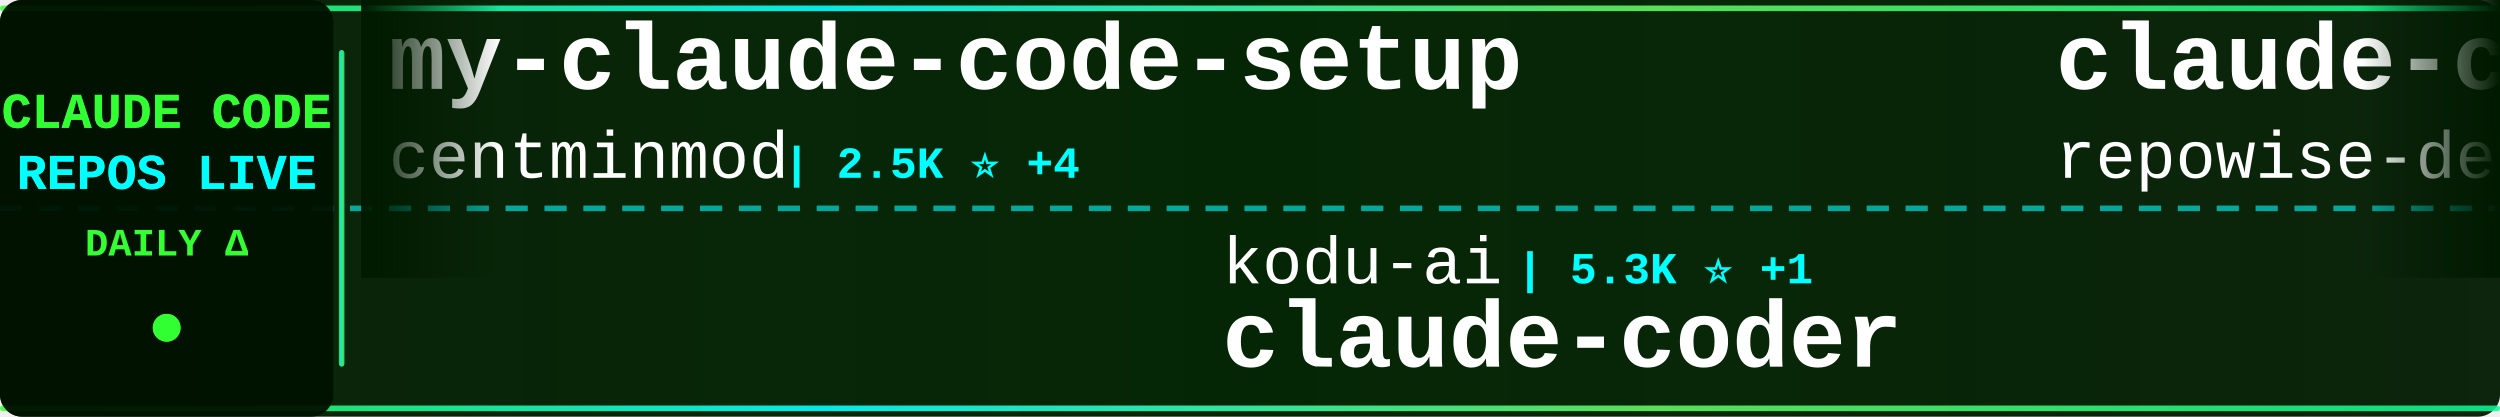
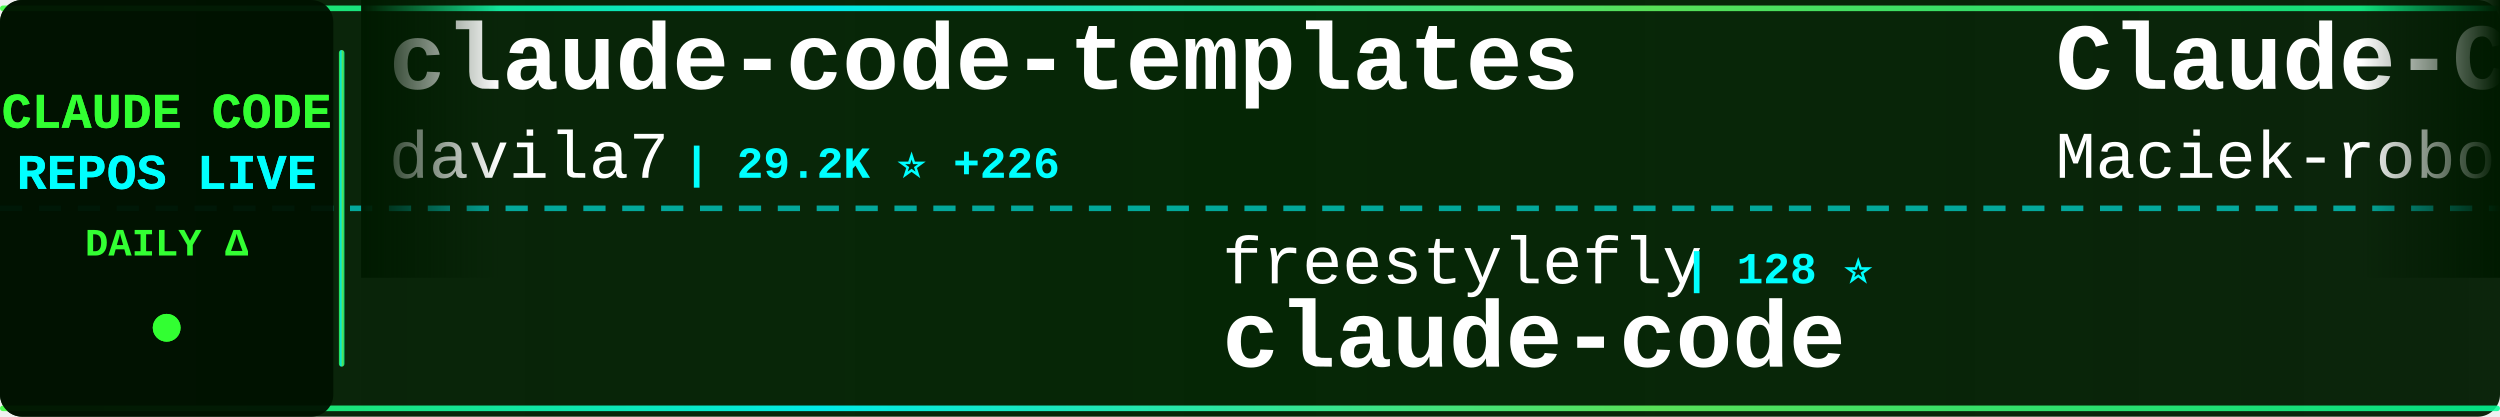
<svg xmlns="http://www.w3.org/2000/svg" width="900" height="150">
  <defs>
    <linearGradient id="tickerBg" x1="0%" y1="0%" x2="100%" y2="0%">
      <stop offset="0%" style="stop-color:#001a00;stop-opacity:0.95" />
      <stop offset="50%" style="stop-color:#002200;stop-opacity:0.98" />
      <stop offset="100%" style="stop-color:#001a00;stop-opacity:0.95" />
    </linearGradient>
    <linearGradient id="borderGrad" x1="0%" y1="0%" x2="100%" y2="0%">
      <stop offset="0%" style="stop-color:#33ff33;stop-opacity:0.85">
        <animate attributeName="stop-opacity" values="0.85;1;0.85" dur="2s" repeatCount="indefinite" />
      </stop>
      <stop offset="33%" style="stop-color:#00ffff;stop-opacity:0.9">
        <animate attributeName="stop-opacity" values="0.9;1;0.9" dur="2.2s" repeatCount="indefinite" />
      </stop>
      <stop offset="66%" style="stop-color:#66ff66;stop-opacity:0.85">
        <animate attributeName="stop-opacity" values="0.85;1;0.85" dur="1.8s" repeatCount="indefinite" />
      </stop>
      <stop offset="100%" style="stop-color:#00ff99;stop-opacity:0.85">
        <animate attributeName="stop-opacity" values="0.85;1;0.85" dur="2s" repeatCount="indefinite" />
      </stop>
    </linearGradient>
    <filter id="textGlow">
      <feGaussianBlur stdDeviation="0.1" result="coloredBlur" />
      <feMerge>
        <feMergeNode in="coloredBlur" />
        <feMergeNode in="SourceGraphic" />
      </feMerge>
    </filter>
    <filter id="metricGlow">
      <feGaussianBlur stdDeviation="0.2" result="coloredBlur" />
      <feMerge>
        <feMergeNode in="coloredBlur" />
        <feMergeNode in="SourceGraphic" />
      </feMerge>
    </filter>
    <linearGradient id="leftFade" x1="0%" y1="0%" x2="100%" y2="0%">
      <stop offset="0%" style="stop-color:#001a00;stop-opacity:1" />
      <stop offset="100%" style="stop-color:#001a00;stop-opacity:0" />
    </linearGradient>
    <linearGradient id="rightFade" x1="0%" y1="0%" x2="100%" y2="0%">
      <stop offset="0%" style="stop-color:#001a00;stop-opacity:0" />
      <stop offset="100%" style="stop-color:#001a00;stop-opacity:1" />
    </linearGradient>
  </defs>
  <rect width="900" height="150" fill="url(#tickerBg)" rx="8" />
  <rect x="0" y="2" width="900" height="2" fill="url(#borderGrad)" rx="1" />
  <rect x="0" y="146" width="900" height="2" fill="url(#borderGrad)" rx="1" />
  <line x1="0" y1="75" x2="900" y2="75" stroke="#00ffff" stroke-width="2" stroke-dasharray="8 6" opacity="0.6" />
  <rect x="0" y="0" width="120" height="150" fill="#001100" opacity="0.95" rx="8" />
  <text x="60" y="46" font-family="'Courier New', monospace" font-size="18" font-weight="bold" fill="#33ff33" text-anchor="middle" filter="url(#textGlow)">
    CLAUDE CODE
  </text>
  <text x="60" y="68" font-family="'Courier New', monospace" font-size="18" font-weight="bold" fill="#00ffff" text-anchor="middle" filter="url(#textGlow)">
    REPOS LIVE
  </text>
  <text x="60" y="92" font-family="'Courier New', monospace" font-size="14" font-weight="bold" fill="#33ff33" text-anchor="middle">
    DAILY Δ
  </text>
  <circle cx="60" cy="118" r="5" fill="#33ff33" filter="url(#metricGlow)">
    <animate attributeName="r" values="4;6;4" dur="1.5s" repeatCount="indefinite" />
    <animate attributeName="opacity" values="0.6;1;0.6" dur="1.5s" repeatCount="indefinite" />
  </circle>
  <rect x="122" y="18" width="2" height="114" fill="url(#borderGrad)" rx="1" />
  <clipPath id="tickerClip">
    <rect x="130" y="0" width="770" height="150" />
  </clipPath>
  <g clip-path="url(#tickerClip)">
    <g id="tickerItems">
      <animateTransform attributeName="transform" attributeType="XML" type="translate" from="0 0" to="-3000 0" dur="54s" repeatCount="indefinite" />
      <g transform="translate(0, 0)">
-         <text x="140" y="32" font-family="'Courier New', monospace" font-size="34" font-weight="bold" fill="#ffffff">my-claude-code-setup</text>
-         <text x="140" y="64" font-family="'Courier New', monospace" font-size="24" font-weight="normal" fill="#ffffff" opacity="1.0">centminmod</text>
-         <text x="282" y="64" font-family="'Courier New', monospace" font-size="16" font-weight="bold" fill="#00ffff"> | 2.5K ⭐ +4</text>
+         <text x="140" y="32" font-family="'Courier New', monospace" font-size="34" font-weight="bold" fill="#ffffff">claude-code-templates</text>
+         <text x="140" y="64" font-family="'Courier New', monospace" font-size="24" font-weight="normal" fill="#ffffff" opacity="1.0">davila7</text>
+         <text x="246" y="64" font-family="'Courier New', monospace" font-size="16" font-weight="bold" fill="#00ffff"> | 29.2K ⭐ +226</text>
      </g>
      <g transform="translate(300, 0)">
-         <text x="140" y="102" font-family="'Courier New', monospace" font-size="24" font-weight="normal" fill="#ffffff" opacity="1.0">kodu-ai</text>
-         <text x="246" y="102" font-family="'Courier New', monospace" font-size="16" font-weight="bold" fill="#00ffff"> | 5.3K ⭐ +1</text>
-         <text x="140" y="132" font-family="'Courier New', monospace" font-size="34" font-weight="bold" fill="#ffffff">claude-coder</text>
+         <text x="140" y="102" font-family="'Courier New', monospace" font-size="24" font-weight="normal" fill="#ffffff" opacity="1.0">freestylefly</text>
+         <text x="306" y="102" font-family="'Courier New', monospace" font-size="16" font-weight="bold" fill="#00ffff"> | 128 ⭐</text>
+         <text x="140" y="132" font-family="'Courier New', monospace" font-size="34" font-weight="bold" fill="#ffffff">claude-code</text>
      </g>
      <g transform="translate(600, 0)">
-         <text x="140" y="32" font-family="'Courier New', monospace" font-size="34" font-weight="bold" fill="#ffffff">claude-code-prompts</text>
-         <text x="140" y="64" font-family="'Courier New', monospace" font-size="24" font-weight="normal" fill="#ffffff" opacity="1.0">repowise-dev</text>
-         <text x="306" y="64" font-family="'Courier New', monospace" font-size="16" font-weight="bold" fill="#00ffff"> | 1.2K ⭐ +2</text>
+         <text x="140" y="32" font-family="'Courier New', monospace" font-size="34" font-weight="bold" fill="#ffffff">Claude-Code-Usage-Monito...</text>
+         <text x="140" y="64" font-family="'Courier New', monospace" font-size="24" font-weight="normal" fill="#ffffff" opacity="1.0">Maciek-roboblog</text>
+         <text x="342" y="64" font-family="'Courier New', monospace" font-size="16" font-weight="bold" fill="#00ffff"> | 8.4K ⭐ +8</text>
      </g>
      <g transform="translate(900, 0)">
-         <text x="140" y="102" font-family="'Courier New', monospace" font-size="24" font-weight="normal" fill="#ffffff" opacity="1.0">AICoderTudou</text>
-         <text x="306" y="102" font-family="'Courier New', monospace" font-size="16" font-weight="bold" fill="#00ffff"> | 498 ⭐</text>
-         <text x="140" y="132" font-family="'Courier New', monospace" font-size="34" font-weight="bold" fill="#ffffff">claude-code-tudou</text>
+         <text x="140" y="102" font-family="'Courier New', monospace" font-size="24" font-weight="normal" fill="#ffffff" opacity="1.0">liuup</text>
+         <text x="222" y="102" font-family="'Courier New', monospace" font-size="16" font-weight="bold" fill="#00ffff"> | 3.5K ⭐ +5</text>
+         <text x="140" y="132" font-family="'Courier New', monospace" font-size="34" font-weight="bold" fill="#ffffff">claude-code-analysis</text>
      </g>
      <g transform="translate(1200, 0)">
-         <text x="140" y="32" font-family="'Courier New', monospace" font-size="34" font-weight="bold" fill="#ffffff">claude-code-guide</text>
-         <text x="140" y="64" font-family="'Courier New', monospace" font-size="24" font-weight="normal" fill="#ffffff" opacity="1.0">Cranot</text>
-         <text x="234" y="64" font-family="'Courier New', monospace" font-size="16" font-weight="bold" fill="#00ffff"> | 2.8K ⭐</text>
+         <text x="140" y="32" font-family="'Courier New', monospace" font-size="34" font-weight="bold" fill="#ffffff">claude-code-sourcemap</text>
+         <text x="140" y="64" font-family="'Courier New', monospace" font-size="24" font-weight="normal" fill="#ffffff" opacity="1.0">ChinaSiro</text>
+         <text x="270" y="64" font-family="'Courier New', monospace" font-size="16" font-weight="bold" fill="#00ffff"> | 9.5K ⭐ +8</text>
      </g>
      <g transform="translate(1500, 0)">
-         <text x="140" y="102" font-family="'Courier New', monospace" font-size="24" font-weight="normal" fill="#ffffff" opacity="1.0">alirezarezvani</text>
-         <text x="330" y="102" font-family="'Courier New', monospace" font-size="16" font-weight="bold" fill="#00ffff"> | 22.3K ⭐ +133</text>
-         <text x="140" y="132" font-family="'Courier New', monospace" font-size="34" font-weight="bold" fill="#ffffff">claude-skills</text>
+         <text x="140" y="102" font-family="'Courier New', monospace" font-size="24" font-weight="normal" fill="#ffffff" opacity="1.0">ghuntley</text>
+         <text x="258" y="102" font-family="'Courier New', monospace" font-size="16" font-weight="bold" fill="#00ffff"> | 987 ⭐</text>
+         <text x="140" y="132" font-family="'Courier New', monospace" font-size="34" font-weight="bold" fill="#ffffff">claude-code-source-code-...</text>
      </g>
      <g transform="translate(1800, 0)">
-         <text x="140" y="32" font-family="'Courier New', monospace" font-size="34" font-weight="bold" fill="#ffffff">claude-code</text>
-         <text x="140" y="64" font-family="'Courier New', monospace" font-size="24" font-weight="normal" fill="#ffffff" opacity="1.0">tanbiralam</text>
-         <text x="282" y="64" font-family="'Courier New', monospace" font-size="16" font-weight="bold" fill="#00ffff"> | 2.0K ⭐ +5</text>
+         <text x="140" y="32" font-family="'Courier New', monospace" font-size="34" font-weight="bold" fill="#ffffff">pi-vs-claude-code</text>
+         <text x="140" y="64" font-family="'Courier New', monospace" font-size="24" font-weight="normal" fill="#ffffff" opacity="1.0">disler</text>
+         <text x="234" y="64" font-family="'Courier New', monospace" font-size="16" font-weight="bold" fill="#00ffff"> | 1.5K ⭐ +2</text>
      </g>
      <g transform="translate(2100, 0)">
-         <text x="140" y="102" font-family="'Courier New', monospace" font-size="24" font-weight="normal" fill="#ffffff" opacity="1.0">anthropics</text>
-         <text x="282" y="102" font-family="'Courier New', monospace" font-size="16" font-weight="bold" fill="#00ffff"> | 901 ⭐</text>
-         <text x="140" y="132" font-family="'Courier New', monospace" font-size="34" font-weight="bold" fill="#ffffff">claude-code-base-action</text>
+         <text x="140" y="102" font-family="'Courier New', monospace" font-size="24" font-weight="normal" fill="#ffffff" opacity="1.0">carlvellotti</text>
+         <text x="306" y="102" font-family="'Courier New', monospace" font-size="16" font-weight="bold" fill="#00ffff"> | 2.1K ⭐</text>
+         <text x="140" y="132" font-family="'Courier New', monospace" font-size="34" font-weight="bold" fill="#ffffff">claude-code-pm-course</text>
      </g>
      <g transform="translate(2400, 0)">
-         <text x="140" y="32" font-family="'Courier New', monospace" font-size="34" font-weight="bold" fill="#ffffff">Claude-Code</text>
-         <text x="140" y="64" font-family="'Courier New', monospace" font-size="24" font-weight="normal" fill="#ffffff" opacity="1.0">OrcaWhisper</text>
-         <text x="294" y="64" font-family="'Courier New', monospace" font-size="16" font-weight="bold" fill="#00ffff"> | 83 ⭐</text>
+         <text x="140" y="32" font-family="'Courier New', monospace" font-size="34" font-weight="bold" fill="#ffffff">claude-code-action</text>
+         <text x="140" y="64" font-family="'Courier New', monospace" font-size="24" font-weight="normal" fill="#ffffff" opacity="1.0">anthropics</text>
+         <text x="282" y="64" font-family="'Courier New', monospace" font-size="16" font-weight="bold" fill="#00ffff"> | 8.3K ⭐ +2</text>
      </g>
      <g transform="translate(2700, 0)">
-         <text x="140" y="102" font-family="'Courier New', monospace" font-size="24" font-weight="normal" fill="#ffffff" opacity="1.0">Tinkeringg-Lab</text>
-         <text x="330" y="102" font-family="'Courier New', monospace" font-size="16" font-weight="bold" fill="#00ffff"> | 212 ⭐ +1</text>
+         <text x="140" y="102" font-family="'Courier New', monospace" font-size="24" font-weight="normal" fill="#ffffff" opacity="1.0">router-for-me</text>
+         <text x="318" y="102" font-family="'Courier New', monospace" font-size="16" font-weight="bold" fill="#00ffff"> | 40.7K ⭐ +792</text>
+         <text x="140" y="132" font-family="'Courier New', monospace" font-size="34" font-weight="bold" fill="#ffffff">CLIProxyAPI</text>
+       </g>
+       <g transform="translate(3000, 0)">
+         <text x="140" y="32" font-family="'Courier New', monospace" font-size="34" font-weight="bold" fill="#ffffff">claude-code-templates</text>
+         <text x="140" y="64" font-family="'Courier New', monospace" font-size="24" font-weight="normal" fill="#ffffff" opacity="1.0">davila7</text>
+         <text x="246" y="64" font-family="'Courier New', monospace" font-size="16" font-weight="bold" fill="#00ffff"> | 29.2K ⭐ +226</text>
+       </g>
+       <g transform="translate(3300, 0)">
+         <text x="140" y="102" font-family="'Courier New', monospace" font-size="24" font-weight="normal" fill="#ffffff" opacity="1.0">freestylefly</text>
+         <text x="306" y="102" font-family="'Courier New', monospace" font-size="16" font-weight="bold" fill="#00ffff"> | 128 ⭐</text>
        <text x="140" y="132" font-family="'Courier New', monospace" font-size="34" font-weight="bold" fill="#ffffff">claude-code</text>
      </g>
-       <g transform="translate(3000, 0)">
-         <text x="140" y="32" font-family="'Courier New', monospace" font-size="34" font-weight="bold" fill="#ffffff">my-claude-code-setup</text>
-         <text x="140" y="64" font-family="'Courier New', monospace" font-size="24" font-weight="normal" fill="#ffffff" opacity="1.0">centminmod</text>
-         <text x="282" y="64" font-family="'Courier New', monospace" font-size="16" font-weight="bold" fill="#00ffff"> | 2.5K ⭐ +4</text>
-       </g>
-       <g transform="translate(3300, 0)">
-         <text x="140" y="102" font-family="'Courier New', monospace" font-size="24" font-weight="normal" fill="#ffffff" opacity="1.0">kodu-ai</text>
-         <text x="246" y="102" font-family="'Courier New', monospace" font-size="16" font-weight="bold" fill="#00ffff"> | 5.3K ⭐ +1</text>
-         <text x="140" y="132" font-family="'Courier New', monospace" font-size="34" font-weight="bold" fill="#ffffff">claude-coder</text>
-       </g>
      <g transform="translate(3600, 0)">
-         <text x="140" y="32" font-family="'Courier New', monospace" font-size="34" font-weight="bold" fill="#ffffff">claude-code-prompts</text>
-         <text x="140" y="64" font-family="'Courier New', monospace" font-size="24" font-weight="normal" fill="#ffffff" opacity="1.0">repowise-dev</text>
-         <text x="306" y="64" font-family="'Courier New', monospace" font-size="16" font-weight="bold" fill="#00ffff"> | 1.2K ⭐ +2</text>
+         <text x="140" y="32" font-family="'Courier New', monospace" font-size="34" font-weight="bold" fill="#ffffff">Claude-Code-Usage-Monito...</text>
+         <text x="140" y="64" font-family="'Courier New', monospace" font-size="24" font-weight="normal" fill="#ffffff" opacity="1.0">Maciek-roboblog</text>
+         <text x="342" y="64" font-family="'Courier New', monospace" font-size="16" font-weight="bold" fill="#00ffff"> | 8.4K ⭐ +8</text>
      </g>
      <g transform="translate(3900, 0)">
-         <text x="140" y="102" font-family="'Courier New', monospace" font-size="24" font-weight="normal" fill="#ffffff" opacity="1.0">AICoderTudou</text>
-         <text x="306" y="102" font-family="'Courier New', monospace" font-size="16" font-weight="bold" fill="#00ffff"> | 498 ⭐</text>
-         <text x="140" y="132" font-family="'Courier New', monospace" font-size="34" font-weight="bold" fill="#ffffff">claude-code-tudou</text>
+         <text x="140" y="102" font-family="'Courier New', monospace" font-size="24" font-weight="normal" fill="#ffffff" opacity="1.0">liuup</text>
+         <text x="222" y="102" font-family="'Courier New', monospace" font-size="16" font-weight="bold" fill="#00ffff"> | 3.5K ⭐ +5</text>
+         <text x="140" y="132" font-family="'Courier New', monospace" font-size="34" font-weight="bold" fill="#ffffff">claude-code-analysis</text>
      </g>
    </g>
  </g>
  <rect x="130" y="0" width="50" height="100" fill="url(#leftFade)" />
  <rect x="850" y="0" width="50" height="100" fill="url(#rightFade)" />
</svg>
